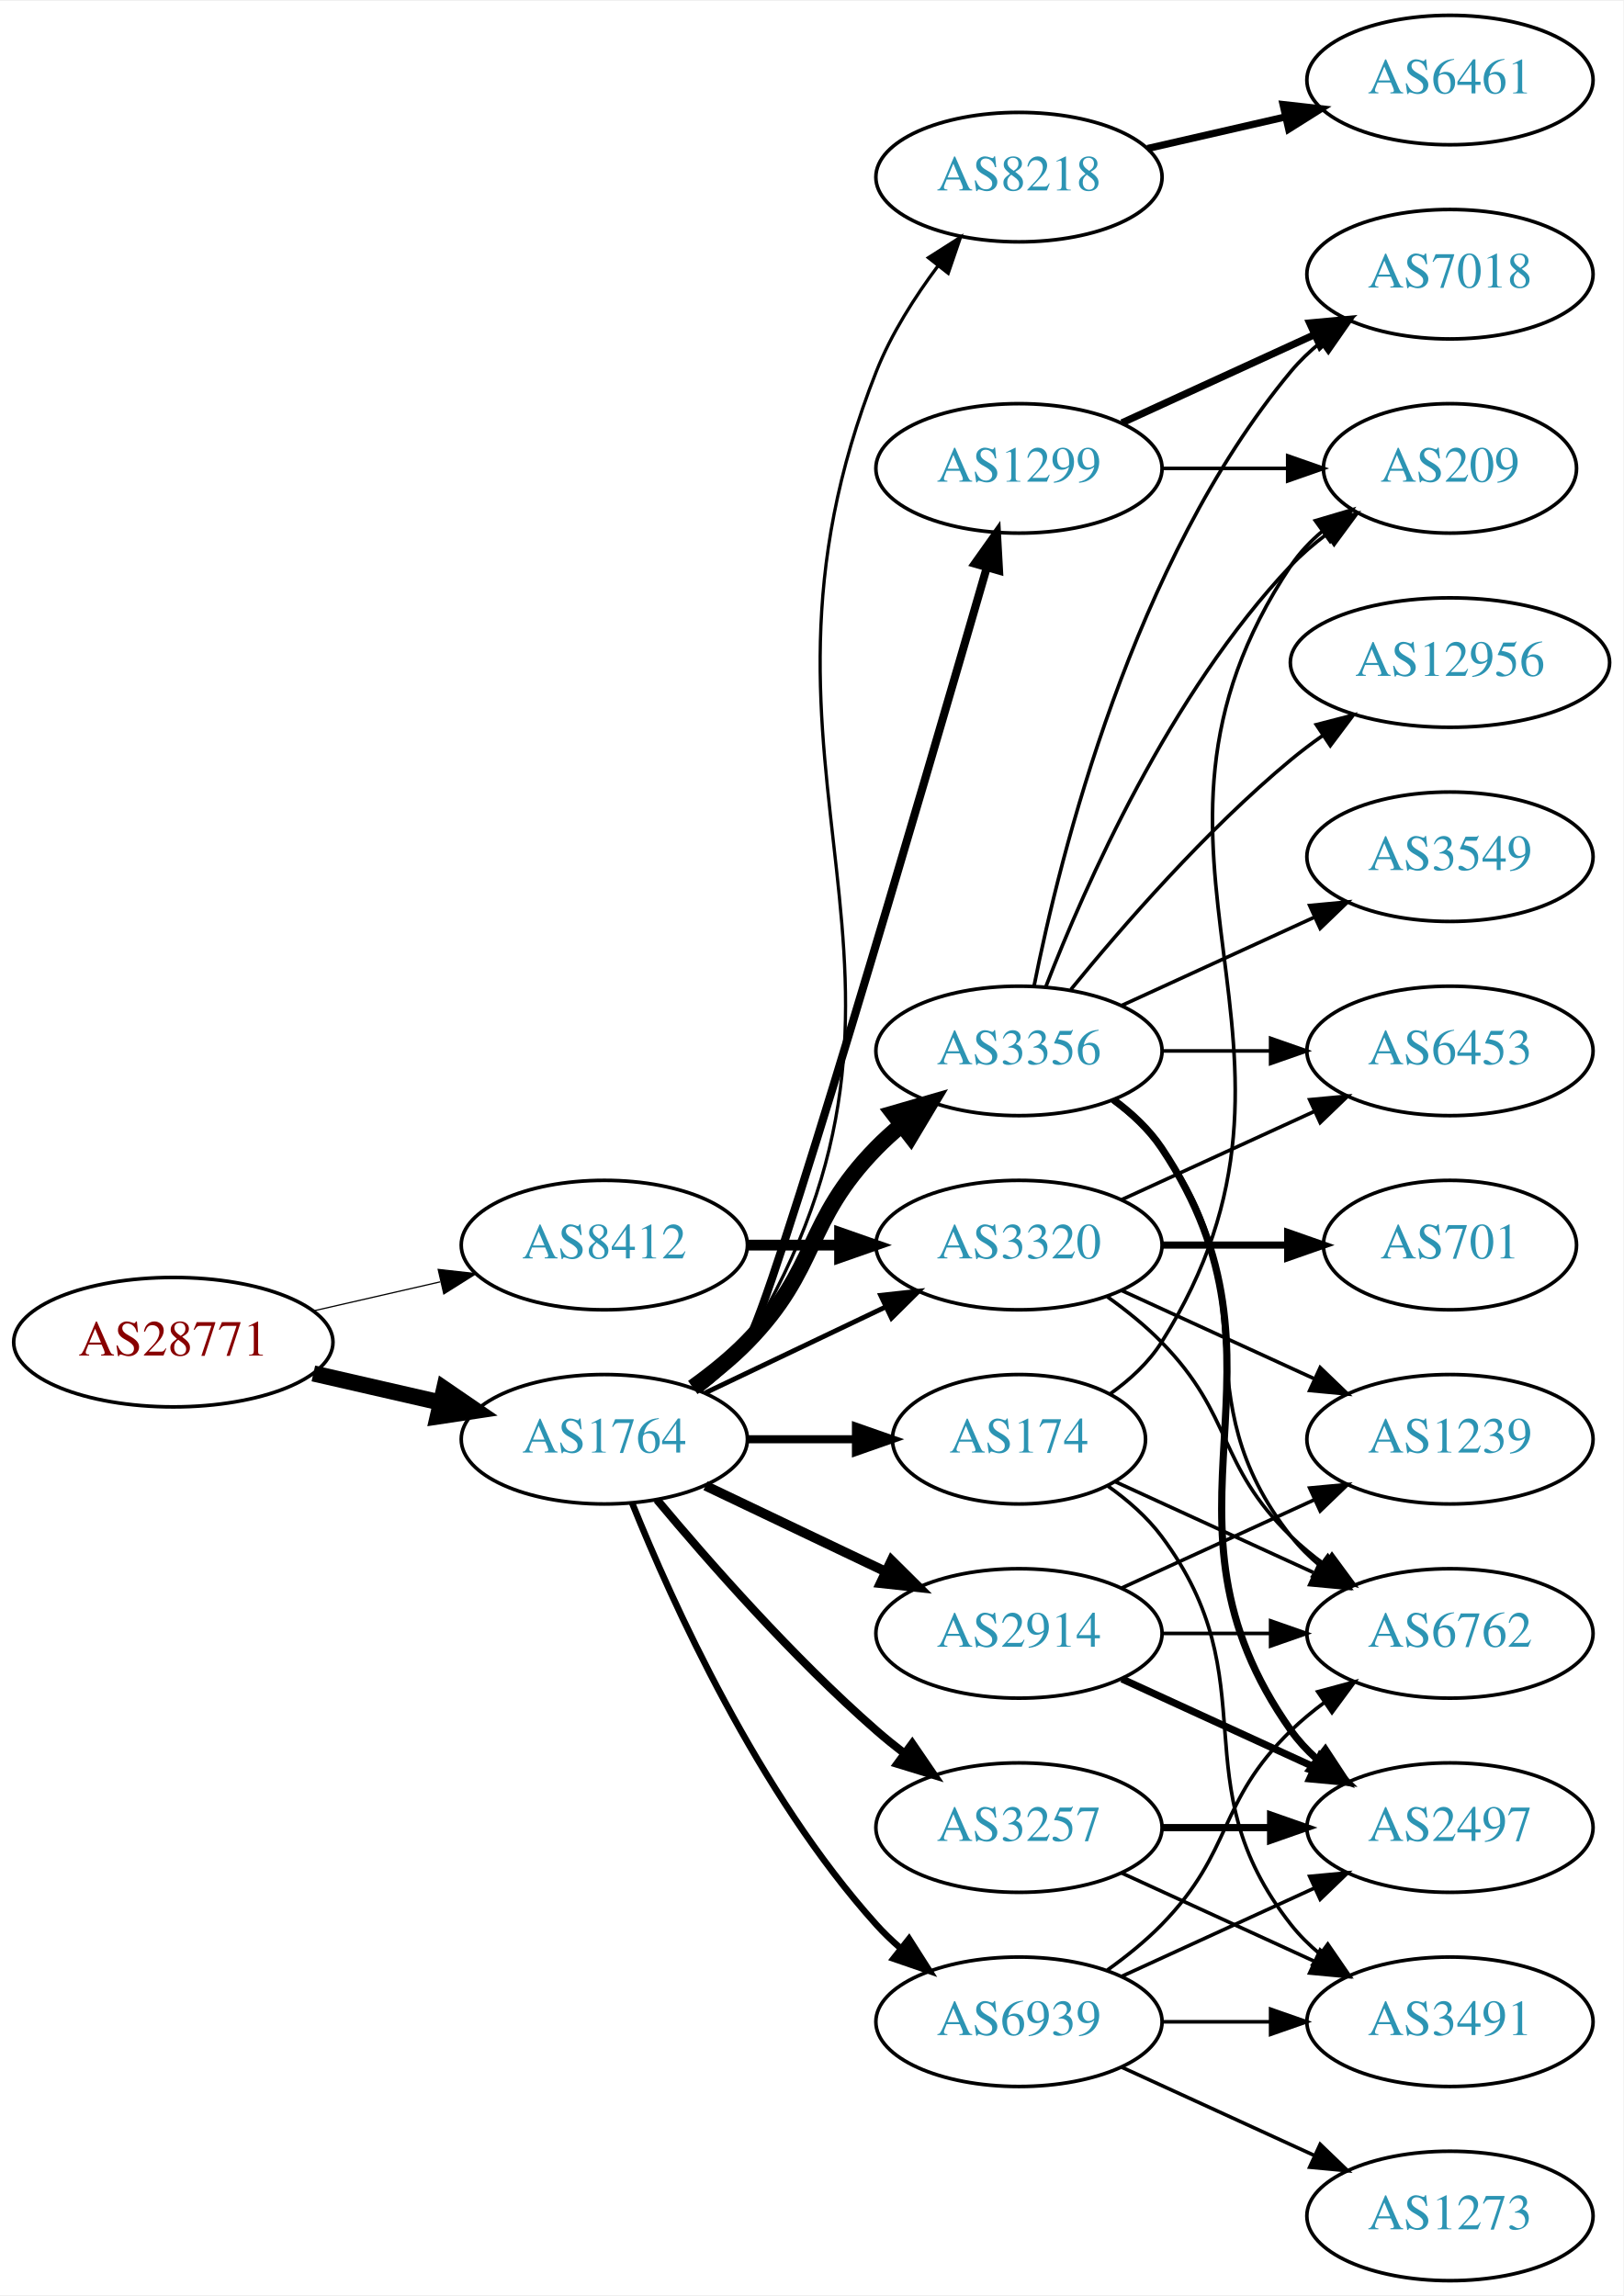
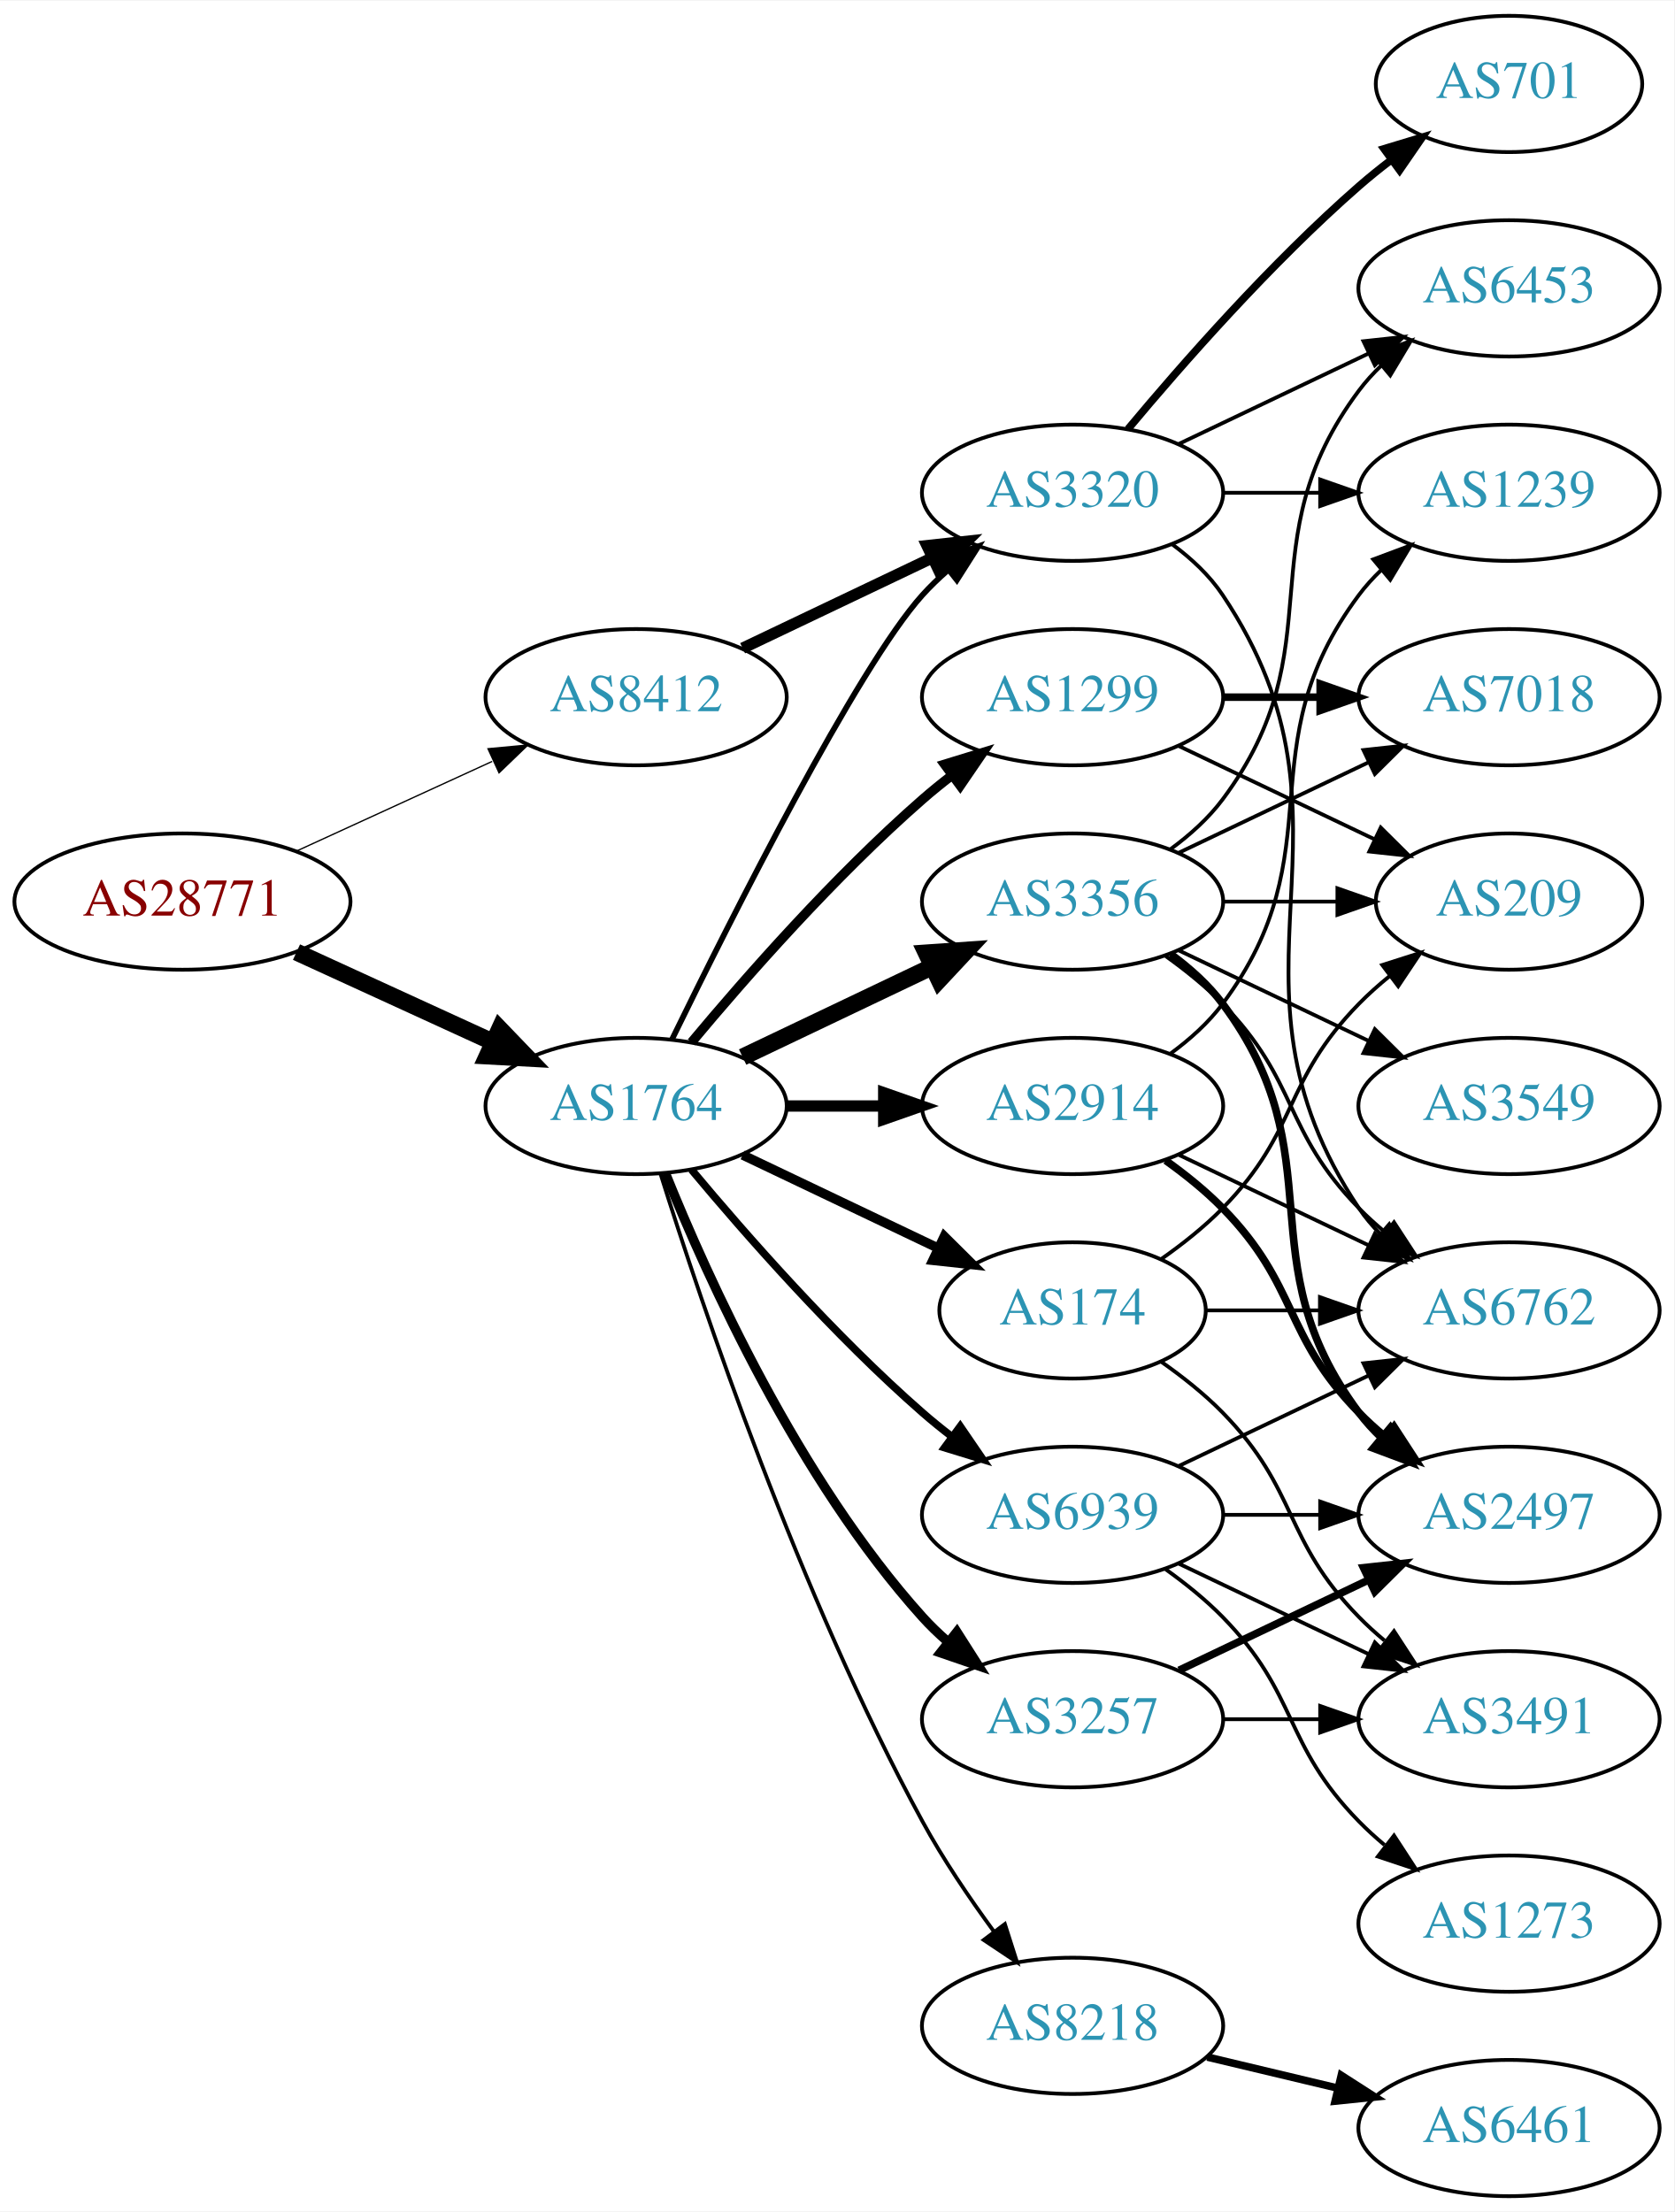
- <svg xmlns="http://www.w3.org/2000/svg" xmlns:xlink="http://www.w3.org/1999/xlink" width="451pt" height="638pt" viewBox="0.00 0.00 451.37 638.00">
-   <g id="graph0" class="graph" transform="scale(1 1) rotate(0) translate(4 634)">
-     <polygon fill="white" stroke="none" points="-4,4 -4,-634 447.37,-634 447.37,4 -4,4" />
+ <svg xmlns="http://www.w3.org/2000/svg" xmlns:xlink="http://www.w3.org/1999/xlink" width="442pt" height="584pt" viewBox="0.00 0.00 442.27 584.00">
+   <g id="graph0" class="graph" transform="scale(1 1) rotate(0) translate(4 580)">
+     <polygon fill="white" stroke="none" points="-4,4 -4,-580 438.271,-580 438.271,4 -4,4" />
    <g id="node1" class="node">
      <g id="a_node1">
        <a xlink:href="/asn/28771" xlink:title="AS28771 ~ [street address]: Postfach 1 [AT]">
-           <ellipse fill="#ffffff" stroke="black" cx="44.196" cy="-261" rx="44.393" ry="18" />
-           <text text-anchor="middle" x="44.196" y="-257.3" font-family="Times,serif" font-size="14.00" fill="#880000">AS28771</text>
+           <ellipse fill="#ffffff" stroke="black" cx="44.196" cy="-342" rx="44.393" ry="18" />
+           <text text-anchor="middle" x="44.196" y="-338.3" font-family="Times,serif" font-size="14.00" fill="#880000">AS28771</text>
        </a>
      </g>
    </g>
    <g id="node2" class="node">
      <g id="a_node2">
        <a xlink:href="/asn/1764" xlink:title="AS1764 ~ NEXTLAYER-AS [AT]">
-           <ellipse fill="#ffffff" stroke="black" cx="164.039" cy="-234" rx="39.794" ry="18" />
-           <text text-anchor="middle" x="164.039" y="-230.3" font-family="Times,serif" font-size="14.00" fill="#2c94b3">AS1764</text>
+           <ellipse fill="#ffffff" stroke="black" cx="164.039" cy="-288" rx="39.794" ry="18" />
+           <text text-anchor="middle" x="164.039" y="-284.3" font-family="Times,serif" font-size="14.00" fill="#2c94b3">AS1764</text>
        </a>
      </g>
    </g>
    <g id="edge1" class="edge">
-       <path fill="none" stroke="black" stroke-width="4.5" d="M83.131,-252.308C94.371,-249.733 106.784,-246.889 118.407,-244.226" />
-       <polygon fill="black" stroke="black" stroke-width="4.5" points="119.501,-248.015 128.369,-241.943 117.742,-240.339 119.501,-248.015" />
+       <path fill="none" stroke="black" stroke-width="4.5" d="M74.326,-328.652C89.937,-321.498 109.335,-312.609 126.007,-304.97" />
+       <polygon fill="black" stroke="black" stroke-width="4.5" points="128.008,-308.384 135.459,-300.638 124.727,-301.225 128.008,-308.384" />
    </g>
    <g id="node3" class="node">
      <g id="a_node3">
        <a xlink:href="/asn/8412" xlink:title="AS8412 ~ Rennweg 97-99 [AT]">
-           <ellipse fill="#ffffff" stroke="black" cx="164.039" cy="-288" rx="39.794" ry="18" />
-           <text text-anchor="middle" x="164.039" y="-284.3" font-family="Times,serif" font-size="14.00" fill="#2c94b3">AS8412</text>
+           <ellipse fill="#ffffff" stroke="black" cx="164.039" cy="-396" rx="39.794" ry="18" />
+           <text text-anchor="middle" x="164.039" y="-392.3" font-family="Times,serif" font-size="14.00" fill="#2c94b3">AS8412</text>
        </a>
      </g>
    </g>
    <g id="edge2" class="edge">
-       <path fill="none" stroke="black" stroke-width="0.338" d="M83.131,-269.692C94.371,-272.267 106.784,-275.111 118.407,-277.774" />
-       <polygon fill="black" stroke="black" stroke-width="0.338" points="117.84,-281.235 128.369,-280.057 119.403,-274.412 117.84,-281.235" />
+       <path fill="none" stroke="black" stroke-width="0.346" d="M74.326,-355.348C89.937,-362.502 109.335,-371.391 126.007,-379.03" />
+       <polygon fill="black" stroke="black" stroke-width="0.346" points="124.91,-382.378 135.459,-383.362 127.826,-376.014 124.91,-382.378" />
    </g>
    <g id="node4" class="node">
      <g id="a_node4">
        <a xlink:href="/asn/174" xlink:title="AS174 ~ Cogent Communications [US]">
          <ellipse fill="#ffffff" stroke="black" cx="279.332" cy="-234" rx="35.194" ry="18" />
          <text text-anchor="middle" x="279.332" y="-230.3" font-family="Times,serif" font-size="14.00" fill="#2c94b3">AS174</text>
        </a>
      </g>
    </g>
    <g id="edge3" class="edge">
-       <path fill="none" stroke="black" stroke-width="2.25" d="M203.711,-234C213.416,-234 223.907,-234 233.87,-234" />
-       <polygon fill="black" stroke="black" stroke-width="2.25" points="234.006,-237.5 244.006,-234 234.006,-230.5 234.006,-237.5" />
+       <path fill="none" stroke="black" stroke-width="2.5" d="M192.175,-275.066C207.607,-267.71 227.092,-258.423 243.628,-250.541" />
+       <polygon fill="black" stroke="black" stroke-width="2.5" points="245.448,-253.551 252.969,-246.089 242.436,-247.232 245.448,-253.551" />
    </g>
    <g id="node5" class="node">
      <g id="a_node5">
        <a xlink:href="/asn/3356" xlink:title="AS3356 ~ Level 3 Parent, LLC [US]">
          <ellipse fill="#ffffff" stroke="black" cx="279.332" cy="-342" rx="39.794" ry="18" />
          <text text-anchor="middle" x="279.332" y="-338.3" font-family="Times,serif" font-size="14.00" fill="#2c94b3">AS3356</text>
        </a>
      </g>
    </g>
    <g id="edge4" class="edge">
-       <path fill="none" stroke="black" stroke-width="4.5" d="M188.633,-248.389C193.889,-252.148 199.22,-256.437 203.685,-261 223.858,-281.617 219.513,-294.383 239.685,-315 241.778,-317.139 244.061,-319.218 246.438,-321.21" />
-       <polygon fill="black" stroke="black" stroke-width="4.5" points="244.414,-324.621 254.738,-327.611 249.224,-318.386 244.414,-324.621" />
+       <path fill="none" stroke="black" stroke-width="4.5" d="M192.175,-300.934C207.169,-308.081 225.99,-317.052 242.213,-324.785" />
+       <polygon fill="black" stroke="black" stroke-width="4.5" points="240.695,-328.423 251.417,-329.171 244.084,-321.314 240.695,-328.423" />
    </g>
    <g id="node6" class="node">
      <g id="a_node6">
-         <a xlink:href="/asn/8218" xlink:title="AS8218 ~ legacy Neotelecoms [FR]">
-           <ellipse fill="#ffffff" stroke="black" cx="279.332" cy="-585" rx="39.794" ry="18" />
-           <text text-anchor="middle" x="279.332" y="-581.3" font-family="Times,serif" font-size="14.00" fill="#2c94b3">AS8218</text>
+         <a xlink:href="/asn/1299" xlink:title="AS1299 ~ Telia Carrier [EU]">
+           <ellipse fill="#ffffff" stroke="black" cx="279.332" cy="-396" rx="39.794" ry="18" />
+           <text text-anchor="middle" x="279.332" y="-392.3" font-family="Times,serif" font-size="14.00" fill="#2c94b3">AS1299</text>
        </a>
      </g>
    </g>
    <g id="edge5" class="edge">
-       <path fill="none" stroke="black" stroke-width="0.9" d="M190.692,-247.393C195.731,-251.148 200.451,-255.686 203.685,-261 266.629,-364.412 195.134,-418.434 239.685,-531 243.8,-541.398 250.346,-551.669 256.888,-560.416" />
-       <polygon fill="black" stroke="black" stroke-width="0.9" points="254.148,-562.594 263.081,-568.291 259.65,-558.267 254.148,-562.594" />
+       <path fill="none" stroke="black" stroke-width="2.5" d="M178.669,-304.817C192.951,-321.929 216.498,-348.745 239.685,-369 242.151,-371.154 244.789,-373.294 247.487,-375.372" />
+       <polygon fill="black" stroke="black" stroke-width="2.5" points="245.512,-378.264 255.641,-381.37 249.66,-372.625 245.512,-378.264" />
    </g>
    <g id="node7" class="node">
      <g id="a_node7">
-         <a xlink:href="/asn/1299" xlink:title="AS1299 ~ Telia Carrier [EU]">
-           <ellipse fill="#ffffff" stroke="black" cx="279.332" cy="-504" rx="39.794" ry="18" />
-           <text text-anchor="middle" x="279.332" y="-500.3" font-family="Times,serif" font-size="14.00" fill="#2c94b3">AS1299</text>
-         </a>
-       </g>
-     </g>
-     <g id="edge6" class="edge">
-       <path fill="none" stroke="black" stroke-width="2.25" d="M190.058,-247.817C195.129,-251.55 200.023,-255.972 203.685,-261 210.21,-269.958 252.457,-414.479 270.347,-476.3" />
-       <polygon fill="black" stroke="black" stroke-width="2.25" points="267.057,-477.522 273.196,-486.156 273.782,-475.578 267.057,-477.522" />
-     </g>
-     <g id="node8" class="node">
-       <g id="a_node8">
        <a xlink:href="/asn/3257" xlink:title="AS3257 ~ GTT [DE]">
          <ellipse fill="#ffffff" stroke="black" cx="279.332" cy="-126" rx="39.794" ry="18" />
          <text text-anchor="middle" x="279.332" y="-122.3" font-family="Times,serif" font-size="14.00" fill="#2c94b3">AS3257</text>
        </a>
      </g>
    </g>
+     <g id="edge6" class="edge">
+       <path fill="none" stroke="black" stroke-width="2.5" d="M171.786,-270.213C182.837,-242.757 206.891,-189.422 239.685,-153 241.688,-150.776 243.906,-148.637 246.239,-146.603" />
+       <polygon fill="black" stroke="black" stroke-width="2.5" points="248.769,-149.065 254.458,-140.127 244.437,-143.567 248.769,-149.065" />
+     </g>
+     <g id="node8" class="node">
+       <g id="a_node8">
+         <a xlink:href="/asn/3320" xlink:title="AS3320 ~ DTAG [DE]">
+           <ellipse fill="#ffffff" stroke="black" cx="279.332" cy="-450" rx="39.794" ry="18" />
+           <text text-anchor="middle" x="279.332" y="-446.3" font-family="Times,serif" font-size="14.00" fill="#2c94b3">AS3320</text>
+         </a>
+       </g>
+     </g>
    <g id="edge7" class="edge">
-       <path fill="none" stroke="black" stroke-width="2.25" d="M178.669,-217.183C192.951,-200.071 216.498,-173.255 239.685,-153 242.151,-150.846 244.789,-148.706 247.487,-146.628" />
-       <polygon fill="black" stroke="black" stroke-width="2.25" points="249.66,-149.375 255.641,-140.63 245.512,-143.736 249.66,-149.375" />
+       <path fill="none" stroke="black" stroke-width="1.5" d="M173.476,-305.511C189.095,-337.509 222.481,-403.893 239.685,-423 241.688,-425.224 243.906,-427.363 246.239,-429.397" />
+       <polygon fill="black" stroke="black" stroke-width="1.5" points="244.437,-432.433 254.458,-435.873 248.769,-426.935 244.437,-432.433" />
    </g>
    <g id="node9" class="node">
      <g id="a_node9">
        <a xlink:href="/asn/2914" xlink:title="AS2914 ~ NTT America, Inc. [US]">
-           <ellipse fill="#ffffff" stroke="black" cx="279.332" cy="-180" rx="39.794" ry="18" />
-           <text text-anchor="middle" x="279.332" y="-176.3" font-family="Times,serif" font-size="14.00" fill="#2c94b3">AS2914</text>
+           <ellipse fill="#ffffff" stroke="black" cx="279.332" cy="-288" rx="39.794" ry="18" />
+           <text text-anchor="middle" x="279.332" y="-284.3" font-family="Times,serif" font-size="14.00" fill="#2c94b3">AS2914</text>
        </a>
      </g>
    </g>
    <g id="edge8" class="edge">
-       <path fill="none" stroke="black" stroke-width="2.7" d="M192.175,-221.066C207.169,-213.919 225.99,-204.948 242.213,-197.215" />
-       <polygon fill="black" stroke="black" stroke-width="2.7" points="243.895,-200.291 251.417,-192.829 240.884,-193.972 243.895,-200.291" />
+       <path fill="none" stroke="black" stroke-width="3" d="M203.711,-288C211.914,-288 220.678,-288 229.21,-288" />
+       <polygon fill="black" stroke="black" stroke-width="3" points="229.449,-291.5 239.449,-288 229.449,-284.5 229.449,-291.5" />
    </g>
    <g id="node10" class="node">
      <g id="a_node10">
-         <a xlink:href="/asn/3320" xlink:title="AS3320 ~ DTAG [DE]">
-           <ellipse fill="#ffffff" stroke="black" cx="279.332" cy="-288" rx="39.794" ry="18" />
-           <text text-anchor="middle" x="279.332" y="-284.3" font-family="Times,serif" font-size="14.00" fill="#2c94b3">AS3320</text>
+         <a xlink:href="/asn/8218" xlink:title="AS8218 ~ legacy Neotelecoms [FR]">
+           <ellipse fill="#ffffff" stroke="black" cx="279.332" cy="-45" rx="39.794" ry="18" />
+           <text text-anchor="middle" x="279.332" y="-41.3" font-family="Times,serif" font-size="14.00" fill="#2c94b3">AS8218</text>
        </a>
      </g>
    </g>
    <g id="edge9" class="edge">
-       <path fill="none" stroke="black" stroke-width="1.35" d="M192.175,-246.934C207.169,-254.081 225.99,-263.052 242.213,-270.785" />
-       <polygon fill="black" stroke="black" stroke-width="1.35" points="240.884,-274.028 251.417,-275.171 243.895,-267.709 240.884,-274.028" />
+       <path fill="none" stroke="black" d="M170.46,-270.159C181.231,-235.854 207.122,-158.797 239.685,-99 245.117,-89.026 252.091,-78.731 258.617,-69.84" />
+       <polygon fill="black" stroke="black" points="261.45,-71.895 264.67,-61.802 255.858,-67.684 261.45,-71.895" />
    </g>
    <g id="node11" class="node">
      <g id="a_node11">
        <a xlink:href="/asn/6939" xlink:title="AS6939 ~ Hurricane Electric LLC [US]">
-           <ellipse fill="#ffffff" stroke="black" cx="279.332" cy="-72" rx="39.794" ry="18" />
-           <text text-anchor="middle" x="279.332" y="-68.3" font-family="Times,serif" font-size="14.00" fill="#2c94b3">AS6939</text>
+           <ellipse fill="#ffffff" stroke="black" cx="279.332" cy="-180" rx="39.794" ry="18" />
+           <text text-anchor="middle" x="279.332" y="-176.3" font-family="Times,serif" font-size="14.00" fill="#2c94b3">AS6939</text>
        </a>
      </g>
    </g>
    <g id="edge10" class="edge">
-       <path fill="none" stroke="black" stroke-width="1.8" d="M171.786,-216.213C182.837,-188.757 206.891,-135.422 239.685,-99 241.688,-96.776 243.906,-94.637 246.239,-92.603" />
-       <polygon fill="black" stroke="black" stroke-width="1.8" points="248.769,-95.065 254.458,-86.127 244.437,-89.567 248.769,-95.065" />
-     </g>
-     <g id="edge37" class="edge">
-       <path fill="none" stroke="black" stroke-width="3" d="M203.711,-288C211.914,-288 220.678,-288 229.21,-288" />
-       <polygon fill="black" stroke="black" stroke-width="3" points="229.449,-291.5 239.449,-288 229.449,-284.5 229.449,-291.5" />
+       <path fill="none" stroke="black" stroke-width="2" d="M178.669,-271.183C192.951,-254.071 216.498,-227.255 239.685,-207 242.151,-204.846 244.789,-202.706 247.487,-200.628" />
+       <polygon fill="black" stroke="black" stroke-width="2" points="249.66,-203.375 255.641,-194.63 245.512,-197.736 249.66,-203.375" />
+     </g>
+     <g id="edge36" class="edge">
+       <path fill="none" stroke="black" stroke-width="3" d="M192.175,-408.934C207.169,-416.081 225.99,-425.052 242.213,-432.785" />
+       <polygon fill="black" stroke="black" stroke-width="3" points="240.884,-436.028 251.417,-437.171 243.895,-429.709 240.884,-436.028" />
    </g>
    <g id="node13" class="node">
      <g id="a_node13">
        <a xlink:href="/asn/6762" xlink:title="AS6762 ~ TELECOM ITALIA SPARKLE S.p.A. [IT]">
-           <ellipse fill="#ffffff" stroke="black" cx="399.174" cy="-180" rx="39.794" ry="18" />
-           <text text-anchor="middle" x="399.174" y="-176.3" font-family="Times,serif" font-size="14.00" fill="#2c94b3">AS6762</text>
-         </a>
-       </g>
-     </g>
-     <g id="edge19" class="edge">
-       <path fill="none" stroke="black" d="M306.193,-222.149C322.313,-214.762 343.316,-205.138 361.181,-196.952" />
-       <polygon fill="black" stroke="black" points="363.099,-199.923 370.732,-192.575 360.183,-193.559 363.099,-199.923" />
+           <ellipse fill="#ffffff" stroke="black" cx="394.625" cy="-234" rx="39.794" ry="18" />
+           <text text-anchor="middle" x="394.625" y="-230.3" font-family="Times,serif" font-size="14.00" fill="#2c94b3">AS6762</text>
+         </a>
+       </g>
+     </g>
+     <g id="edge28" class="edge">
+       <path fill="none" stroke="black" d="M314.631,-234C324.008,-234 334.358,-234 344.393,-234" />
+       <polygon fill="black" stroke="black" points="344.681,-237.5 354.681,-234 344.681,-230.5 344.681,-237.5" />
+     </g>
+     <g id="node17" class="node">
+       <g id="a_node17">
+         <a xlink:href="/asn/209" xlink:title="AS209 ~ CenturyLink Communications, LLC [US]">
+           <ellipse fill="#ffffff" stroke="black" cx="394.625" cy="-342" rx="35.194" ry="18" />
+           <text text-anchor="middle" x="394.625" y="-338.3" font-family="Times,serif" font-size="14.00" fill="#2c94b3">AS209</text>
+         </a>
+       </g>
+     </g>
+     <g id="edge30" class="edge">
+       <path fill="none" stroke="black" d="M302.714,-247.532C308.356,-251.49 314.17,-256.086 318.978,-261 339.151,-281.617 334.806,-294.383 354.978,-315 357.457,-317.534 360.204,-319.983 363.056,-322.304" />
+       <polygon fill="black" stroke="black" points="361.148,-325.248 371.242,-328.468 365.359,-319.657 361.148,-325.248" />
    </g>
    <g id="node18" class="node">
      <g id="a_node18">
-         <a xlink:href="/asn/209" xlink:title="AS209 ~ CenturyLink Communications, LLC [US]">
-           <ellipse fill="#ffffff" stroke="black" cx="399.174" cy="-504" rx="35.194" ry="18" />
-           <text text-anchor="middle" x="399.174" y="-500.3" font-family="Times,serif" font-size="14.00" fill="#2c94b3">AS209</text>
-         </a>
-       </g>
-     </g>
-     <g id="edge21" class="edge">
-       <path fill="none" stroke="black" d="M304.658,-246.598C310.143,-250.515 315.396,-255.325 318.978,-261 370.928,-343.3 300.94,-396.056 354.978,-477 357.354,-480.558 360.374,-483.736 363.71,-486.549" />
-       <polygon fill="black" stroke="black" points="361.755,-489.455 371.914,-492.462 365.848,-483.776 361.755,-489.455" />
-     </g>
-     <g id="node20" class="node">
-       <g id="a_node20">
        <a xlink:href="/asn/3491" xlink:title="AS3491 ~ PCCW Global, Inc. [US]">
-           <ellipse fill="#ffffff" stroke="black" cx="399.174" cy="-72" rx="39.794" ry="18" />
-           <text text-anchor="middle" x="399.174" y="-68.3" font-family="Times,serif" font-size="14.00" fill="#2c94b3">AS3491</text>
-         </a>
-       </g>
-     </g>
-     <g id="edge20" class="edge">
-       <path fill="none" stroke="black" d="M304.058,-220.989C309.555,-217.081 314.963,-212.378 318.978,-207 349.249,-166.458 323.679,-138.754 354.978,-99 357.303,-96.047 360.047,-93.33 363.006,-90.853" />
-       <polygon fill="black" stroke="black" points="365.199,-93.585 371.203,-84.855 361.065,-87.936 365.199,-93.585" />
+           <ellipse fill="#ffffff" stroke="black" cx="394.625" cy="-126" rx="39.794" ry="18" />
+           <text text-anchor="middle" x="394.625" y="-122.3" font-family="Times,serif" font-size="14.00" fill="#2c94b3">AS3491</text>
+         </a>
+       </g>
+     </g>
+     <g id="edge29" class="edge">
+       <path fill="none" stroke="black" d="M302.714,-220.468C308.356,-216.51 314.17,-211.914 318.978,-207 339.151,-186.383 334.806,-173.617 354.978,-153 357.071,-150.861 359.354,-148.782 361.731,-146.79" />
+       <polygon fill="black" stroke="black" points="364.249,-149.268 370.031,-140.389 359.974,-143.725 364.249,-149.268" />
    </g>
    <g id="node12" class="node">
      <g id="a_node12">
        <a xlink:href="/asn/3549" xlink:title="AS3549 ~ Level 3 Parent, LLC [US]">
-           <ellipse fill="#ffffff" stroke="black" cx="399.174" cy="-396" rx="39.794" ry="18" />
-           <text text-anchor="middle" x="399.174" y="-392.3" font-family="Times,serif" font-size="14.00" fill="#2c94b3">AS3549</text>
+           <ellipse fill="#ffffff" stroke="black" cx="394.625" cy="-288" rx="39.794" ry="18" />
+           <text text-anchor="middle" x="394.625" y="-284.3" font-family="Times,serif" font-size="14.00" fill="#2c94b3">AS3549</text>
        </a>
      </g>
    </g>
    <g id="edge11" class="edge">
-       <path fill="none" stroke="black" d="M307.96,-354.661C323.917,-361.973 344.188,-371.261 361.471,-379.181" />
-       <polygon fill="black" stroke="black" points="360.169,-382.435 370.718,-383.419 363.085,-376.071 360.169,-382.435" />
+       <path fill="none" stroke="black" d="M307.468,-329.066C322.462,-321.919 341.283,-312.948 357.506,-305.215" />
+       <polygon fill="black" stroke="black" points="359.188,-308.291 366.71,-300.829 356.177,-301.972 359.188,-308.291" />
    </g>
    <g id="edge12" class="edge">
-       <path fill="none" stroke="black" d="M305.262,-328.118C310.338,-324.389 315.256,-319.984 318.978,-315 349.249,-274.458 323.679,-246.754 354.978,-207 357.303,-204.047 360.047,-201.33 363.006,-198.853" />
-       <polygon fill="black" stroke="black" points="365.199,-201.585 371.203,-192.855 361.065,-195.936 365.199,-201.585" />
+       <path fill="none" stroke="black" d="M303.926,-327.611C309.182,-323.852 314.513,-319.563 318.978,-315 339.151,-294.383 334.806,-281.617 354.978,-261 357.071,-258.861 359.354,-256.782 361.731,-254.79" />
+       <polygon fill="black" stroke="black" points="364.249,-257.268 370.031,-248.389 359.974,-251.725 364.249,-257.268" />
    </g>
    <g id="node14" class="node">
      <g id="a_node14">
-         <a xlink:href="/asn/2497" xlink:title="AS2497 ~ Internet Initiative Japan Inc. [JP]">
-           <ellipse fill="#ffffff" stroke="black" cx="399.174" cy="-126" rx="39.794" ry="18" />
-           <text text-anchor="middle" x="399.174" y="-122.3" font-family="Times,serif" font-size="14.00" fill="#2c94b3">AS2497</text>
+         <a xlink:href="/asn/7018" xlink:title="AS7018 ~ AT&amp;T Services, Inc. [US]">
+           <ellipse fill="#ffffff" stroke="black" cx="394.625" cy="-396" rx="39.794" ry="18" />
+           <text text-anchor="middle" x="394.625" y="-392.3" font-family="Times,serif" font-size="14.00" fill="#2c94b3">AS7018</text>
        </a>
      </g>
    </g>
    <g id="edge13" class="edge">
-       <path fill="none" stroke="black" stroke-width="2" d="M305.651,-328.393C310.707,-324.649 315.518,-320.169 318.978,-315 360.003,-253.706 312.399,-213.225 354.978,-153 356.969,-150.184 359.356,-147.599 361.972,-145.24" />
-       <polygon fill="black" stroke="black" stroke-width="2" points="364.525,-147.694 370.34,-138.838 360.271,-142.135 364.525,-147.694" />
+       <path fill="none" stroke="black" d="M307.468,-354.934C322.462,-362.081 341.283,-371.052 357.506,-378.785" />
+       <polygon fill="black" stroke="black" points="356.177,-382.028 366.71,-383.171 359.188,-375.709 356.177,-382.028" />
    </g>
    <g id="node15" class="node">
      <g id="a_node15">
-         <a xlink:href="/asn/6453" xlink:title="AS6453 ~ TATA COMMUNICATIONS (AMERICA) INC [US]">
-           <ellipse fill="#ffffff" stroke="black" cx="399.174" cy="-342" rx="39.794" ry="18" />
-           <text text-anchor="middle" x="399.174" y="-338.3" font-family="Times,serif" font-size="14.00" fill="#2c94b3">AS6453</text>
+         <a xlink:href="/asn/2497" xlink:title="AS2497 ~ Internet Initiative Japan Inc. [JP]">
+           <ellipse fill="#ffffff" stroke="black" cx="394.625" cy="-180" rx="39.794" ry="18" />
+           <text text-anchor="middle" x="394.625" y="-176.3" font-family="Times,serif" font-size="14.00" fill="#2c94b3">AS2497</text>
        </a>
      </g>
    </g>
    <g id="edge14" class="edge">
-       <path fill="none" stroke="black" d="M319.244,-342C328.798,-342 339.147,-342 349.11,-342" />
-       <polygon fill="black" stroke="black" points="349.302,-345.5 359.302,-342 349.302,-338.5 349.302,-345.5" />
+       <path fill="none" stroke="black" stroke-width="2" d="M305.262,-328.118C310.338,-324.389 315.256,-319.984 318.978,-315 349.249,-274.458 324.707,-247.542 354.978,-207 356.723,-204.664 358.73,-202.455 360.893,-200.383" />
+       <polygon fill="black" stroke="black" stroke-width="2" points="363.253,-202.973 368.694,-193.882 358.771,-197.595 363.253,-202.973" />
    </g>
    <g id="node16" class="node">
      <g id="a_node16">
-         <a xlink:href="/asn/12956" xlink:title="AS12956 ~ TELXIUS [ES]">
-           <ellipse fill="#ffffff" stroke="black" cx="399.174" cy="-450" rx="44.393" ry="18" />
-           <text text-anchor="middle" x="399.174" y="-446.3" font-family="Times,serif" font-size="14.00" fill="#2c94b3">AS12956</text>
+         <a xlink:href="/asn/6453" xlink:title="AS6453 ~ TATA COMMUNICATIONS (AMERICA) INC [US]">
+           <ellipse fill="#ffffff" stroke="black" cx="394.625" cy="-504" rx="39.794" ry="18" />
+           <text text-anchor="middle" x="394.625" y="-500.3" font-family="Times,serif" font-size="14.00" fill="#2c94b3">AS6453</text>
        </a>
      </g>
    </g>
    <g id="edge15" class="edge">
-       <path fill="none" stroke="black" d="M293.751,-359.065C307.865,-376.375 331.28,-403.345 354.978,-423 357.716,-425.271 360.659,-427.494 363.677,-429.63" />
-       <polygon fill="black" stroke="black" points="362.009,-432.725 372.266,-435.379 365.903,-426.908 362.009,-432.725" />
-     </g>
-     <g id="node17" class="node">
-       <g id="a_node17">
-         <a xlink:href="/asn/7018" xlink:title="AS7018 ~ AT&amp;T Services, Inc. [US]">
-           <ellipse fill="#ffffff" stroke="black" cx="399.174" cy="-558" rx="39.794" ry="18" />
-           <text text-anchor="middle" x="399.174" y="-554.3" font-family="Times,serif" font-size="14.00" fill="#2c94b3">AS7018</text>
-         </a>
-       </g>
+       <path fill="none" stroke="black" d="M305.262,-355.882C310.338,-359.611 315.256,-364.016 318.978,-369 349.249,-409.542 324.707,-436.458 354.978,-477 356.723,-479.336 358.73,-481.545 360.893,-483.617" />
+       <polygon fill="black" stroke="black" points="358.771,-486.405 368.694,-490.118 363.253,-481.027 358.771,-486.405" />
    </g>
    <g id="edge16" class="edge">
-       <path fill="none" stroke="black" d="M283.53,-360.073C290.694,-396.141 310.968,-478.125 354.978,-531 357.383,-533.889 360.179,-536.563 363.172,-539.013" />
-       <polygon fill="black" stroke="black" points="361.26,-541.95 371.415,-544.973 365.361,-536.277 361.26,-541.95" />
+       <path fill="none" stroke="black" d="M319.004,-342C328.709,-342 339.2,-342 349.163,-342" />
+       <polygon fill="black" stroke="black" points="349.299,-345.5 359.299,-342 349.299,-338.5 349.299,-345.5" />
    </g>
    <g id="edge17" class="edge">
-       <path fill="none" stroke="black" d="M286.855,-359.994C297.605,-387.728 321.262,-441.429 354.978,-477 357.921,-480.105 361.294,-483.001 364.83,-485.655" />
-       <polygon fill="black" stroke="black" points="363.015,-488.654 373.249,-491.397 366.959,-482.871 363.015,-488.654" />
+       <path fill="none" stroke="black" stroke-width="2" d="M319.004,-396C327.207,-396 335.971,-396 344.503,-396" />
+       <polygon fill="black" stroke="black" stroke-width="2" points="344.742,-399.5 354.742,-396 344.742,-392.5 344.742,-399.5" />
+     </g>
+     <g id="edge18" class="edge">
+       <path fill="none" stroke="black" d="M307.468,-383.066C322.9,-375.71 342.385,-366.423 358.92,-358.541" />
+       <polygon fill="black" stroke="black" points="360.741,-361.551 368.262,-354.089 357.729,-355.232 360.741,-361.551" />
+     </g>
+     <g id="edge20" class="edge">
+       <path fill="none" stroke="black" stroke-width="2" d="M307.468,-138.934C322.462,-146.081 341.283,-155.052 357.506,-162.785" />
+       <polygon fill="black" stroke="black" stroke-width="2" points="356.177,-166.028 366.71,-167.171 359.188,-159.709 356.177,-166.028" />
+     </g>
+     <g id="edge19" class="edge">
+       <path fill="none" stroke="black" d="M319.004,-126C327.207,-126 335.971,-126 344.503,-126" />
+       <polygon fill="black" stroke="black" points="344.742,-129.5 354.742,-126 344.742,-122.5 344.742,-129.5" />
+     </g>
+     <g id="edge23" class="edge">
+       <path fill="none" stroke="black" d="M305.651,-436.393C310.707,-432.649 315.518,-428.169 318.978,-423 360.003,-361.706 313.954,-322.294 354.978,-261 356.6,-258.577 358.519,-256.305 360.621,-254.19" />
+       <polygon fill="black" stroke="black" points="362.988,-256.771 368.306,-247.607 358.434,-251.454 362.988,-256.771" />
+     </g>
+     <g id="edge24" class="edge">
+       <path fill="none" stroke="black" d="M307.468,-462.934C322.462,-470.081 341.283,-479.052 357.506,-486.785" />
+       <polygon fill="black" stroke="black" points="356.177,-490.028 366.71,-491.171 359.188,-483.709 356.177,-490.028" />
    </g>
    <g id="node19" class="node">
      <g id="a_node19">
-         <a xlink:href="/asn/6461" xlink:title="AS6461 ~ Zayo Bandwidth [US]">
-           <ellipse fill="#ffffff" stroke="black" cx="399.174" cy="-612" rx="39.794" ry="18" />
-           <text text-anchor="middle" x="399.174" y="-608.3" font-family="Times,serif" font-size="14.00" fill="#2c94b3">AS6461</text>
-         </a>
-       </g>
-     </g>
-     <g id="edge18" class="edge">
-       <path fill="none" stroke="black" stroke-width="2" d="M315.051,-592.955C327.051,-595.704 340.672,-598.825 353.364,-601.733" />
-       <polygon fill="black" stroke="black" stroke-width="2" points="352.767,-605.187 363.296,-604.009 354.33,-598.364 352.767,-605.187" />
-     </g>
-     <g id="edge31" class="edge">
-       <path fill="none" stroke="black" stroke-width="2" d="M307.96,-516.661C323.917,-523.973 344.188,-533.261 361.471,-541.181" />
-       <polygon fill="black" stroke="black" stroke-width="2" points="360.169,-544.435 370.718,-545.419 363.085,-538.071 360.169,-544.435" />
-     </g>
-     <g id="edge32" class="edge">
-       <path fill="none" stroke="black" d="M319.244,-504C330.331,-504 342.491,-504 353.873,-504" />
-       <polygon fill="black" stroke="black" points="354.055,-507.5 364.055,-504 354.055,-500.5 354.055,-507.5" />
+         <a xlink:href="/asn/701" xlink:title="AS701 ~ UUNET [US]">
+           <ellipse fill="#ffffff" stroke="black" cx="394.625" cy="-558" rx="35.194" ry="18" />
+           <text text-anchor="middle" x="394.625" y="-554.3" font-family="Times,serif" font-size="14.00" fill="#2c94b3">AS701</text>
+         </a>
+       </g>
+     </g>
+     <g id="edge21" class="edge">
+       <path fill="none" stroke="black" stroke-width="2" d="M293.962,-466.817C308.244,-483.929 331.791,-510.745 354.978,-531 357.648,-533.332 360.521,-535.648 363.451,-537.886" />
+       <polygon fill="black" stroke="black" stroke-width="2" points="361.602,-540.87 371.742,-543.939 365.729,-535.216 361.602,-540.87" />
+     </g>
+     <g id="node20" class="node">
+       <g id="a_node20">
+         <a xlink:href="/asn/1239" xlink:title="AS1239 ~ Sprint [US]">
+           <ellipse fill="#ffffff" stroke="black" cx="394.625" cy="-450" rx="39.794" ry="18" />
+           <text text-anchor="middle" x="394.625" y="-446.3" font-family="Times,serif" font-size="14.00" fill="#2c94b3">AS1239</text>
+         </a>
+       </g>
    </g>
    <g id="edge22" class="edge">
-       <path fill="none" stroke="black" stroke-width="2" d="M319.244,-126C328.798,-126 339.147,-126 349.11,-126" />
-       <polygon fill="black" stroke="black" stroke-width="2" points="349.302,-129.5 359.302,-126 349.302,-122.5 349.302,-129.5" />
-     </g>
-     <g id="edge23" class="edge">
-       <path fill="none" stroke="black" d="M307.96,-113.339C323.917,-106.027 344.188,-96.739 361.471,-88.819" />
-       <polygon fill="black" stroke="black" points="363.085,-91.929 370.718,-84.581 360.169,-85.565 363.085,-91.929" />
-     </g>
-     <g id="edge24" class="edge">
-       <path fill="none" stroke="black" d="M319.244,-180C328.798,-180 339.147,-180 349.11,-180" />
-       <polygon fill="black" stroke="black" points="349.302,-183.5 359.302,-180 349.302,-176.5 349.302,-183.5" />
+       <path fill="none" stroke="black" d="M319.004,-450C327.207,-450 335.971,-450 344.503,-450" />
+       <polygon fill="black" stroke="black" points="344.742,-453.5 354.742,-450 344.742,-446.5 344.742,-453.5" />
+     </g>
+     <g id="edge26" class="edge">
+       <path fill="none" stroke="black" d="M307.468,-275.066C322.462,-267.919 341.283,-258.948 357.506,-251.215" />
+       <polygon fill="black" stroke="black" points="359.188,-254.291 366.71,-246.829 356.177,-247.972 359.188,-254.291" />
    </g>
    <g id="edge25" class="edge">
-       <path fill="none" stroke="black" stroke-width="2" d="M307.96,-167.339C323.917,-160.027 344.188,-150.739 361.471,-142.819" />
-       <polygon fill="black" stroke="black" stroke-width="2" points="363.085,-145.929 370.718,-138.581 360.169,-139.565 363.085,-145.929" />
+       <path fill="none" stroke="black" stroke-width="2" d="M303.926,-273.611C309.182,-269.852 314.513,-265.563 318.978,-261 339.151,-240.383 334.806,-227.617 354.978,-207 357.071,-204.861 359.354,-202.782 361.731,-200.79" />
+       <polygon fill="black" stroke="black" stroke-width="2" points="364.249,-203.268 370.031,-194.389 359.974,-197.725 364.249,-203.268" />
+     </g>
+     <g id="edge27" class="edge">
+       <path fill="none" stroke="black" d="M305.262,-301.882C310.338,-305.611 315.256,-310.016 318.978,-315 349.249,-355.542 324.707,-382.458 354.978,-423 356.723,-425.336 358.73,-427.545 360.893,-429.617" />
+       <polygon fill="black" stroke="black" points="358.771,-432.405 368.694,-436.118 363.253,-427.027 358.771,-432.405" />
    </g>
    <g id="node21" class="node">
      <g id="a_node21">
-         <a xlink:href="/asn/1239" xlink:title="AS1239 ~ Sprint [US]">
-           <ellipse fill="#ffffff" stroke="black" cx="399.174" cy="-234" rx="39.794" ry="18" />
-           <text text-anchor="middle" x="399.174" y="-230.3" font-family="Times,serif" font-size="14.00" fill="#2c94b3">AS1239</text>
-         </a>
-       </g>
-     </g>
-     <g id="edge26" class="edge">
-       <path fill="none" stroke="black" d="M307.96,-192.661C323.917,-199.973 344.188,-209.261 361.471,-217.181" />
-       <polygon fill="black" stroke="black" points="360.169,-220.435 370.718,-221.419 363.085,-214.071 360.169,-220.435" />
-     </g>
-     <g id="edge29" class="edge">
-       <path fill="none" stroke="black" d="M303.926,-273.611C309.182,-269.852 314.513,-265.563 318.978,-261 339.151,-240.383 334.285,-227.094 354.978,-207 357.823,-204.237 360.997,-201.614 364.297,-199.166" />
-       <polygon fill="black" stroke="black" points="366.363,-201.994 372.645,-193.462 362.414,-196.214 366.363,-201.994" />
-     </g>
-     <g id="edge30" class="edge">
-       <path fill="none" stroke="black" d="M307.96,-300.661C323.917,-307.973 344.188,-317.261 361.471,-325.181" />
-       <polygon fill="black" stroke="black" points="360.169,-328.435 370.718,-329.419 363.085,-322.071 360.169,-328.435" />
-     </g>
-     <g id="edge27" class="edge">
-       <path fill="none" stroke="black" d="M307.96,-275.339C323.917,-268.027 344.188,-258.739 361.471,-250.819" />
-       <polygon fill="black" stroke="black" points="363.085,-253.929 370.718,-246.581 360.169,-247.565 363.085,-253.929" />
+         <a xlink:href="/asn/6461" xlink:title="AS6461 ~ Zayo Bandwidth [US]">
+           <ellipse fill="#ffffff" stroke="black" cx="394.625" cy="-18" rx="39.794" ry="18" />
+           <text text-anchor="middle" x="394.625" y="-14.3" font-family="Times,serif" font-size="14.00" fill="#2c94b3">AS6461</text>
+         </a>
+       </g>
+     </g>
+     <g id="edge31" class="edge">
+       <path fill="none" stroke="black" stroke-width="2" d="M314.939,-36.752C325.81,-34.162 337.964,-31.265 349.407,-28.538" />
+       <polygon fill="black" stroke="black" stroke-width="2" points="350.313,-31.92 359.229,-26.197 348.69,-25.111 350.313,-31.92" />
+     </g>
+     <g id="edge33" class="edge">
+       <path fill="none" stroke="black" d="M307.468,-192.934C322.462,-200.081 341.283,-209.052 357.506,-216.785" />
+       <polygon fill="black" stroke="black" points="356.177,-220.028 366.71,-221.171 359.188,-213.709 356.177,-220.028" />
+     </g>
+     <g id="edge35" class="edge">
+       <path fill="none" stroke="black" d="M319.004,-180C327.207,-180 335.971,-180 344.503,-180" />
+       <polygon fill="black" stroke="black" points="344.742,-183.5 354.742,-180 344.742,-176.5 344.742,-183.5" />
+     </g>
+     <g id="edge34" class="edge">
+       <path fill="none" stroke="black" d="M307.468,-167.066C322.462,-159.919 341.283,-150.948 357.506,-143.215" />
+       <polygon fill="black" stroke="black" points="359.188,-146.291 366.71,-138.829 356.177,-139.972 359.188,-146.291" />
    </g>
    <g id="node22" class="node">
      <g id="a_node22">
-         <a xlink:href="/asn/701" xlink:title="AS701 ~ UUNET [US]">
-           <ellipse fill="#ffffff" stroke="black" cx="399.174" cy="-288" rx="35.194" ry="18" />
-           <text text-anchor="middle" x="399.174" y="-284.3" font-family="Times,serif" font-size="14.00" fill="#2c94b3">AS701</text>
-         </a>
-       </g>
-     </g>
-     <g id="edge28" class="edge">
-       <path fill="none" stroke="black" stroke-width="2" d="M319.244,-288C330.331,-288 342.491,-288 353.873,-288" />
-       <polygon fill="black" stroke="black" stroke-width="2" points="354.055,-291.5 364.055,-288 354.055,-284.5 354.055,-291.5" />
-     </g>
-     <g id="edge34" class="edge">
-       <path fill="none" stroke="black" d="M303.926,-86.389C309.182,-90.148 314.513,-94.437 318.978,-99 339.151,-119.617 334.285,-132.906 354.978,-153 357.823,-155.763 360.997,-158.386 364.297,-160.834" />
-       <polygon fill="black" stroke="black" points="362.414,-163.786 372.645,-166.538 366.363,-158.006 362.414,-163.786" />
-     </g>
-     <g id="edge33" class="edge">
-       <path fill="none" stroke="black" d="M307.96,-84.661C323.917,-91.973 344.188,-101.261 361.471,-109.181" />
-       <polygon fill="black" stroke="black" points="360.169,-112.435 370.718,-113.419 363.085,-106.071 360.169,-112.435" />
-     </g>
-     <g id="edge35" class="edge">
-       <path fill="none" stroke="black" d="M319.244,-72C328.798,-72 339.147,-72 349.11,-72" />
-       <polygon fill="black" stroke="black" points="349.302,-75.5 359.302,-72 349.302,-68.5 349.302,-75.5" />
-     </g>
-     <g id="node23" class="node">
-       <g id="a_node23">
        <a xlink:href="/asn/1273" xlink:title="AS1273 ~ Vodafone Group PLC [EU]">
-           <ellipse fill="#ffffff" stroke="black" cx="399.174" cy="-18" rx="39.794" ry="18" />
-           <text text-anchor="middle" x="399.174" y="-14.3" font-family="Times,serif" font-size="14.00" fill="#2c94b3">AS1273</text>
-         </a>
-       </g>
-     </g>
-     <g id="edge36" class="edge">
-       <path fill="none" stroke="black" d="M307.96,-59.339C323.917,-52.027 344.188,-42.739 361.471,-34.819" />
-       <polygon fill="black" stroke="black" points="363.085,-37.929 370.718,-30.581 360.169,-31.565 363.085,-37.929" />
+           <ellipse fill="#ffffff" stroke="black" cx="394.625" cy="-72" rx="39.794" ry="18" />
+           <text text-anchor="middle" x="394.625" y="-68.3" font-family="Times,serif" font-size="14.00" fill="#2c94b3">AS1273</text>
+         </a>
+       </g>
+     </g>
+     <g id="edge32" class="edge">
+       <path fill="none" stroke="black" d="M303.926,-165.611C309.182,-161.852 314.513,-157.563 318.978,-153 339.151,-132.383 334.806,-119.617 354.978,-99 357.071,-96.861 359.354,-94.782 361.731,-92.79" />
+       <polygon fill="black" stroke="black" points="364.249,-95.268 370.031,-86.389 359.974,-89.725 364.249,-95.268" />
    </g>
  </g>
</svg>
